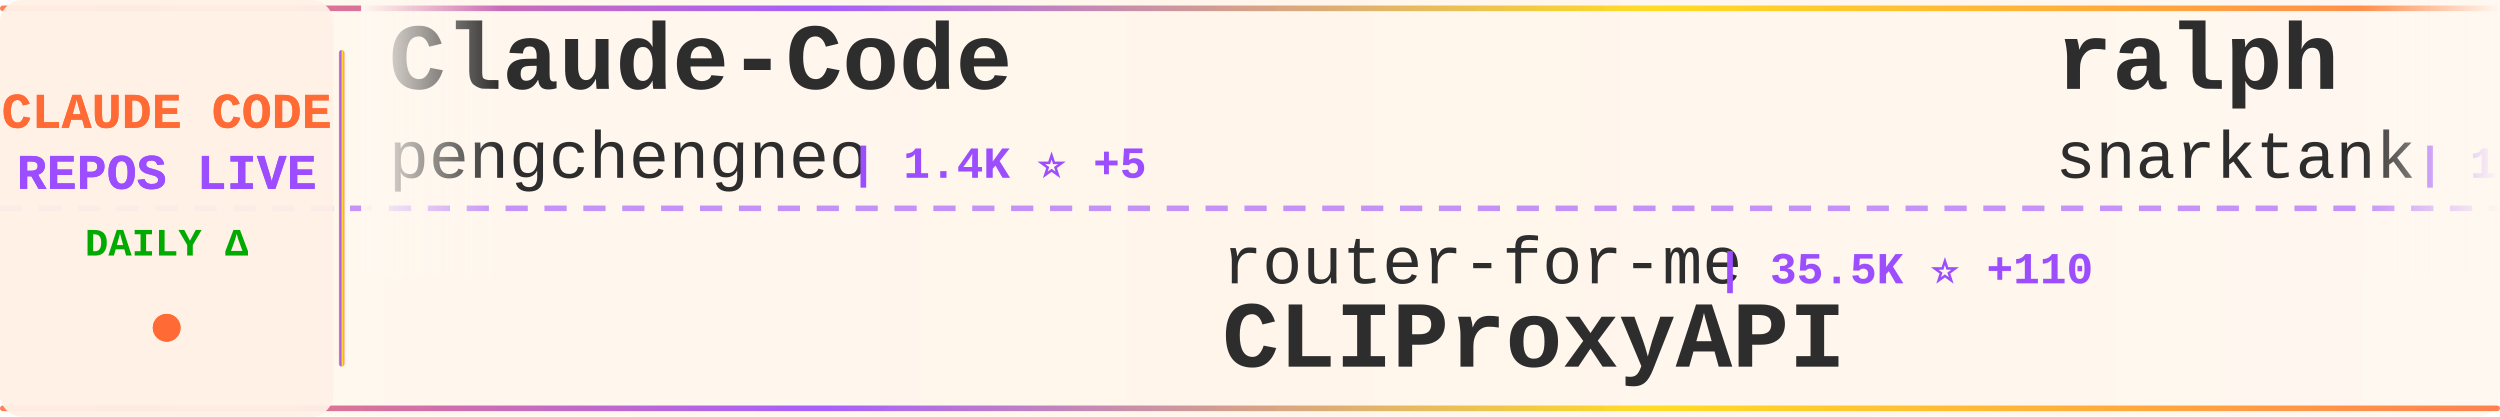
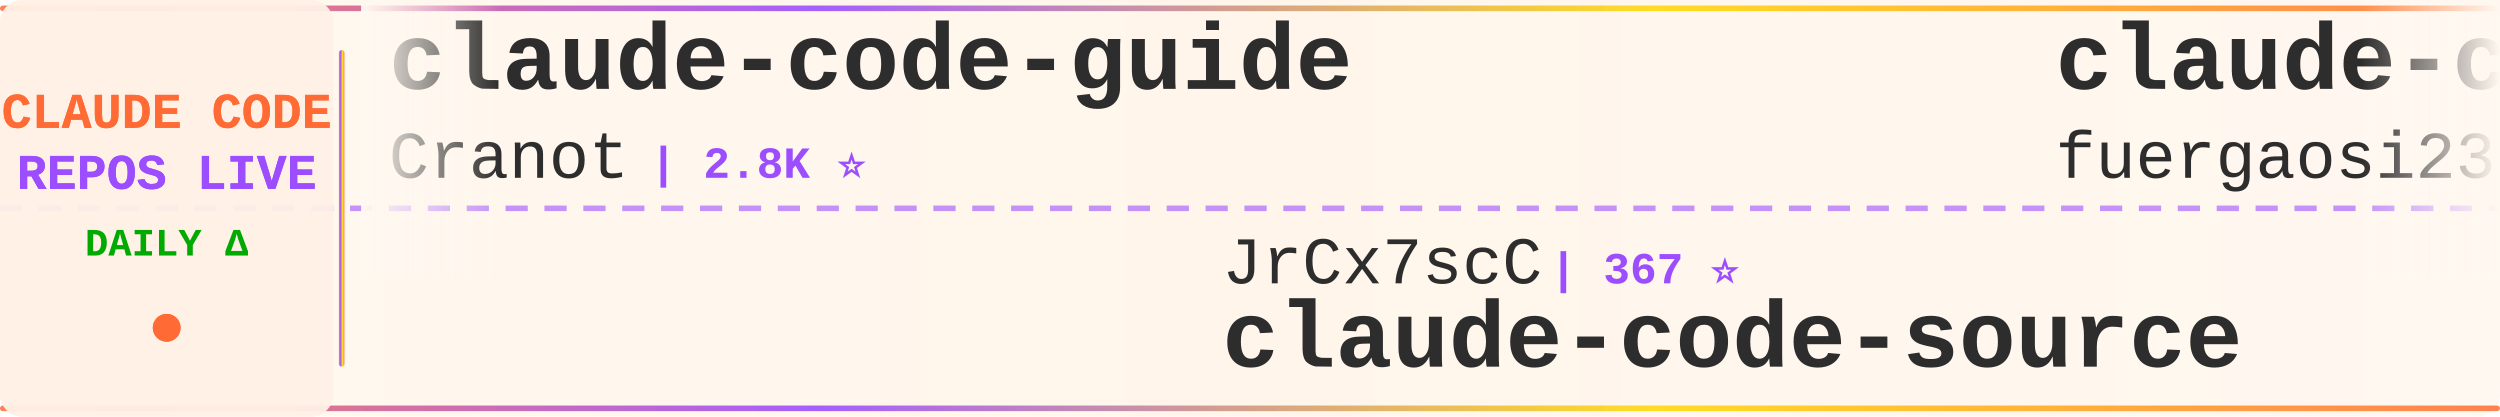
<svg xmlns="http://www.w3.org/2000/svg" width="900" height="150">
  <defs>
    <linearGradient id="tickerBg" x1="0%" y1="0%" x2="100%" y2="0%">
      <stop offset="0%" style="stop-color:#fff8f0;stop-opacity:0.98" />
      <stop offset="50%" style="stop-color:#fff5eb;stop-opacity:1" />
      <stop offset="100%" style="stop-color:#fff8f0;stop-opacity:0.98" />
    </linearGradient>
    <linearGradient id="borderGrad" x1="0%" y1="0%" x2="100%" y2="0%">
      <stop offset="0%" style="stop-color:#FF6B35;stop-opacity:0.85">
        <animate attributeName="stop-opacity" values="0.85;1;0.85" dur="2s" repeatCount="indefinite" />
      </stop>
      <stop offset="33%" style="stop-color:#9C4EFF;stop-opacity:0.9">
        <animate attributeName="stop-opacity" values="0.9;1;0.9" dur="2.2s" repeatCount="indefinite" />
      </stop>
      <stop offset="66%" style="stop-color:#FFD700;stop-opacity:0.85">
        <animate attributeName="stop-opacity" values="0.85;1;0.85" dur="1.8s" repeatCount="indefinite" />
      </stop>
      <stop offset="100%" style="stop-color:#FF6B35;stop-opacity:0.85">
        <animate attributeName="stop-opacity" values="0.85;1;0.85" dur="2s" repeatCount="indefinite" />
      </stop>
    </linearGradient>
    <filter id="textGlow">
      <feGaussianBlur stdDeviation="0.15" result="coloredBlur" />
      <feMerge>
        <feMergeNode in="coloredBlur" />
        <feMergeNode in="SourceGraphic" />
      </feMerge>
    </filter>
    <filter id="metricGlow">
      <feGaussianBlur stdDeviation="0.2" result="coloredBlur" />
      <feMerge>
        <feMergeNode in="coloredBlur" />
        <feMergeNode in="SourceGraphic" />
      </feMerge>
    </filter>
    <linearGradient id="leftFade" x1="0%" y1="0%" x2="100%" y2="0%">
      <stop offset="0%" style="stop-color:#fff8f0;stop-opacity:1" />
      <stop offset="100%" style="stop-color:#fff8f0;stop-opacity:0" />
    </linearGradient>
    <linearGradient id="rightFade" x1="0%" y1="0%" x2="100%" y2="0%">
      <stop offset="0%" style="stop-color:#fff8f0;stop-opacity:0" />
      <stop offset="100%" style="stop-color:#fff8f0;stop-opacity:1" />
    </linearGradient>
  </defs>
  <rect width="900" height="150" fill="url(#tickerBg)" rx="8" />
  <rect x="0" y="2" width="900" height="2" fill="url(#borderGrad)" rx="1" />
  <rect x="0" y="146" width="900" height="2" fill="url(#borderGrad)" rx="1" />
  <line x1="0" y1="75" x2="900" y2="75" stroke="#9C4EFF" stroke-width="2" stroke-dasharray="8 6" opacity="0.6" />
  <rect x="0" y="0" width="120" height="150" fill="#fff0e6" opacity="0.95" rx="8" />
  <text x="60" y="46" font-family="'Courier New', monospace" font-size="18" font-weight="bold" fill="#FF6B35" text-anchor="middle" filter="url(#textGlow)">
    CLAUDE CODE
  </text>
  <text x="60" y="68" font-family="'Courier New', monospace" font-size="18" font-weight="bold" fill="#9C4EFF" text-anchor="middle" filter="url(#textGlow)">
    REPOS LIVE
  </text>
  <text x="60" y="92" font-family="'Courier New', monospace" font-size="14" font-weight="bold" fill="#00aa00" text-anchor="middle">
    DAILY Δ
  </text>
  <circle cx="60" cy="118" r="5" fill="#FF6B35" filter="url(#metricGlow)">
    <animate attributeName="r" values="4;6;4" dur="1.5s" repeatCount="indefinite" />
    <animate attributeName="opacity" values="0.6;1;0.6" dur="1.5s" repeatCount="indefinite" />
  </circle>
  <rect x="122" y="18" width="2" height="114" fill="url(#borderGrad)" rx="1" />
  <clipPath id="tickerClip">
    <rect x="130" y="0" width="770" height="150" />
  </clipPath>
  <g clip-path="url(#tickerClip)">
    <g id="tickerItems">
      <animateTransform attributeName="transform" attributeType="XML" type="translate" from="0 0" to="-3000 0" dur="54s" repeatCount="indefinite" />
      <g transform="translate(0, 0)">
-         <text x="140" y="32" font-family="'Courier New', monospace" font-size="34" font-weight="bold" fill="#2d2d2d">Claude-Code</text>
-         <text x="140" y="64" font-family="'Courier New', monospace" font-size="24" font-weight="normal" fill="#2d2d2d" opacity="1.0">pengchengneo</text>
-         <text x="306" y="64" font-family="'Courier New', monospace" font-size="16" font-weight="bold" fill="#9C4EFF"> | 1.4K ⭐ +5</text>
+         <text x="140" y="32" font-family="'Courier New', monospace" font-size="34" font-weight="bold" fill="#2d2d2d">claude-code-guide</text>
+         <text x="140" y="64" font-family="'Courier New', monospace" font-size="24" font-weight="normal" fill="#2d2d2d" opacity="1.0">Cranot</text>
+         <text x="234" y="64" font-family="'Courier New', monospace" font-size="16" font-weight="bold" fill="#9C4EFF"> | 2.8K ⭐</text>
      </g>
      <g transform="translate(300, 0)">
-         <text x="140" y="102" font-family="'Courier New', monospace" font-size="24" font-weight="normal" fill="#2d2d2d" opacity="1.0">router-for-me</text>
-         <text x="318" y="102" font-family="'Courier New', monospace" font-size="16" font-weight="bold" fill="#9C4EFF"> | 35.5K ⭐ +110</text>
-         <text x="140" y="132" font-family="'Courier New', monospace" font-size="34" font-weight="bold" fill="#2d2d2d">CLIProxyAPI</text>
+         <text x="140" y="102" font-family="'Courier New', monospace" font-size="24" font-weight="normal" fill="#2d2d2d" opacity="1.0">JrCx7scC</text>
+         <text x="258" y="102" font-family="'Courier New', monospace" font-size="16" font-weight="bold" fill="#9C4EFF"> | 367 ⭐</text>
+         <text x="140" y="132" font-family="'Courier New', monospace" font-size="34" font-weight="bold" fill="#2d2d2d">claude-code-source</text>
      </g>
      <g transform="translate(600, 0)">
-         <text x="140" y="32" font-family="'Courier New', monospace" font-size="34" font-weight="bold" fill="#2d2d2d">ralph</text>
-         <text x="140" y="64" font-family="'Courier New', monospace" font-size="24" font-weight="normal" fill="#2d2d2d" opacity="1.0">snarktank</text>
-         <text x="270" y="64" font-family="'Courier New', monospace" font-size="16" font-weight="bold" fill="#9C4EFF"> | 19.8K ⭐ +26</text>
+         <text x="140" y="32" font-family="'Courier New', monospace" font-size="34" font-weight="bold" fill="#2d2d2d">claude-code-proxy</text>
+         <text x="140" y="64" font-family="'Courier New', monospace" font-size="24" font-weight="normal" fill="#2d2d2d" opacity="1.0">fuergaosi233</text>
+         <text x="306" y="64" font-family="'Courier New', monospace" font-size="16" font-weight="bold" fill="#9C4EFF"> | 2.6K ⭐ +1</text>
      </g>
      <g transform="translate(900, 0)">
-         <text x="140" y="102" font-family="'Courier New', monospace" font-size="24" font-weight="normal" fill="#2d2d2d" opacity="1.0">alex000kim</text>
-         <text x="282" y="102" font-family="'Courier New', monospace" font-size="16" font-weight="bold" fill="#9C4EFF"> | 227 ⭐</text>
-         <text x="140" y="132" font-family="'Courier New', monospace" font-size="34" font-weight="bold" fill="#2d2d2d">claude-code</text>
+         <text x="140" y="102" font-family="'Courier New', monospace" font-size="24" font-weight="normal" fill="#2d2d2d" opacity="1.0">OneRedOak</text>
+         <text x="270" y="102" font-family="'Courier New', monospace" font-size="16" font-weight="bold" fill="#9C4EFF"> | 3.8K ⭐</text>
+         <text x="140" y="132" font-family="'Courier New', monospace" font-size="34" font-weight="bold" fill="#2d2d2d">claude-code-workflows</text>
      </g>
      <g transform="translate(1200, 0)">
        <text x="140" y="32" font-family="'Courier New', monospace" font-size="34" font-weight="bold" fill="#2d2d2d">awesome-claude-code-suba...</text>
        <text x="140" y="64" font-family="'Courier New', monospace" font-size="24" font-weight="normal" fill="#2d2d2d" opacity="1.0">VoltAgent</text>
-         <text x="270" y="64" font-family="'Courier New', monospace" font-size="16" font-weight="bold" fill="#9C4EFF"> | 20.9K ⭐ +60</text>
+         <text x="270" y="64" font-family="'Courier New', monospace" font-size="16" font-weight="bold" fill="#9C4EFF"> | 20.9K ⭐ +58</text>
      </g>
      <g transform="translate(1500, 0)">
-         <text x="140" y="102" font-family="'Courier New', monospace" font-size="24" font-weight="normal" fill="#2d2d2d" opacity="1.0">anthropics</text>
-         <text x="282" y="102" font-family="'Courier New', monospace" font-size="16" font-weight="bold" fill="#9C4EFF"> | 4.9K ⭐ +14</text>
-         <text x="140" y="132" font-family="'Courier New', monospace" font-size="34" font-weight="bold" fill="#2d2d2d">claude-code-security-rev...</text>
+         <text x="140" y="102" font-family="'Courier New', monospace" font-size="24" font-weight="normal" fill="#2d2d2d" opacity="1.0">chauncygu</text>
+         <text x="270" y="102" font-family="'Courier New', monospace" font-size="16" font-weight="bold" fill="#9C4EFF"> | 2.5K ⭐ +2</text>
+         <text x="140" y="132" font-family="'Courier New', monospace" font-size="34" font-weight="bold" fill="#2d2d2d">collection-claude-code-s...</text>
      </g>
      <g transform="translate(1800, 0)">
-         <text x="140" y="32" font-family="'Courier New', monospace" font-size="34" font-weight="bold" fill="#2d2d2d">claude-coder</text>
-         <text x="140" y="64" font-family="'Courier New', monospace" font-size="24" font-weight="normal" fill="#2d2d2d" opacity="1.0">kodu-ai</text>
-         <text x="246" y="64" font-family="'Courier New', monospace" font-size="16" font-weight="bold" fill="#9C4EFF"> | 5.3K ⭐</text>
+         <text x="140" y="32" font-family="'Courier New', monospace" font-size="34" font-weight="bold" fill="#2d2d2d">ClaudeCodeAgents</text>
+         <text x="140" y="64" font-family="'Courier New', monospace" font-size="24" font-weight="normal" fill="#2d2d2d" opacity="1.0">darcyegb</text>
+         <text x="258" y="64" font-family="'Courier New', monospace" font-size="16" font-weight="bold" fill="#9C4EFF"> | 707 ⭐ +2</text>
      </g>
      <g transform="translate(2100, 0)">
-         <text x="140" y="102" font-family="'Courier New', monospace" font-size="24" font-weight="normal" fill="#2d2d2d" opacity="1.0">rohitg00</text>
-         <text x="258" y="102" font-family="'Courier New', monospace" font-size="16" font-weight="bold" fill="#9C4EFF"> | 1.9K ⭐ +12</text>
-         <text x="140" y="132" font-family="'Courier New', monospace" font-size="34" font-weight="bold" fill="#2d2d2d">awesome-claude-code-tool...</text>
+         <text x="140" y="102" font-family="'Courier New', monospace" font-size="24" font-weight="normal" fill="#2d2d2d" opacity="1.0">disler</text>
+         <text x="234" y="102" font-family="'Courier New', monospace" font-size="16" font-weight="bold" fill="#9C4EFF"> | 3.7K ⭐ +7</text>
+         <text x="140" y="132" font-family="'Courier New', monospace" font-size="34" font-weight="bold" fill="#2d2d2d">claude-code-hooks-master...</text>
      </g>
      <g transform="translate(2400, 0)">
-         <text x="140" y="32" font-family="'Courier New', monospace" font-size="34" font-weight="bold" fill="#2d2d2d">nanoclaw</text>
-         <text x="140" y="64" font-family="'Courier New', monospace" font-size="24" font-weight="normal" fill="#2d2d2d" opacity="1.0">nanocoai</text>
-         <text x="258" y="64" font-family="'Courier New', monospace" font-size="16" font-weight="bold" fill="#9C4EFF"> | 29.5K ⭐ +17</text>
+         <text x="140" y="32" font-family="'Courier New', monospace" font-size="34" font-weight="bold" fill="#2d2d2d">claude-code-source-build</text>
+         <text x="140" y="64" font-family="'Courier New', monospace" font-size="24" font-weight="normal" fill="#2d2d2d" opacity="1.0">andrew-kramer-inno</text>
+         <text x="378" y="64" font-family="'Courier New', monospace" font-size="16" font-weight="bold" fill="#9C4EFF"> | 591 ⭐ +2</text>
      </g>
      <g transform="translate(2700, 0)">
-         <text x="140" y="102" font-family="'Courier New', monospace" font-size="24" font-weight="normal" fill="#2d2d2d" opacity="1.0">luongnv89</text>
-         <text x="270" y="102" font-family="'Courier New', monospace" font-size="16" font-weight="bold" fill="#9C4EFF"> | 34.6K ⭐ +98</text>
-         <text x="140" y="132" font-family="'Courier New', monospace" font-size="34" font-weight="bold" fill="#2d2d2d">claude-howto</text>
+         <text x="140" y="102" font-family="'Courier New', monospace" font-size="24" font-weight="normal" fill="#2d2d2d" opacity="1.0">AprilNEA</text>
+         <text x="258" y="102" font-family="'Courier New', monospace" font-size="16" font-weight="bold" fill="#9C4EFF"> | 384 ⭐</text>
+         <text x="140" y="132" font-family="'Courier New', monospace" font-size="34" font-weight="bold" fill="#2d2d2d">claude-code-source</text>
      </g>
      <g transform="translate(3000, 0)">
-         <text x="140" y="32" font-family="'Courier New', monospace" font-size="34" font-weight="bold" fill="#2d2d2d">Claude-Code</text>
-         <text x="140" y="64" font-family="'Courier New', monospace" font-size="24" font-weight="normal" fill="#2d2d2d" opacity="1.0">pengchengneo</text>
-         <text x="306" y="64" font-family="'Courier New', monospace" font-size="16" font-weight="bold" fill="#9C4EFF"> | 1.4K ⭐ +5</text>
+         <text x="140" y="32" font-family="'Courier New', monospace" font-size="34" font-weight="bold" fill="#2d2d2d">claude-code-guide</text>
+         <text x="140" y="64" font-family="'Courier New', monospace" font-size="24" font-weight="normal" fill="#2d2d2d" opacity="1.0">Cranot</text>
+         <text x="234" y="64" font-family="'Courier New', monospace" font-size="16" font-weight="bold" fill="#9C4EFF"> | 2.8K ⭐</text>
      </g>
      <g transform="translate(3300, 0)">
-         <text x="140" y="102" font-family="'Courier New', monospace" font-size="24" font-weight="normal" fill="#2d2d2d" opacity="1.0">router-for-me</text>
-         <text x="318" y="102" font-family="'Courier New', monospace" font-size="16" font-weight="bold" fill="#9C4EFF"> | 35.5K ⭐ +110</text>
-         <text x="140" y="132" font-family="'Courier New', monospace" font-size="34" font-weight="bold" fill="#2d2d2d">CLIProxyAPI</text>
+         <text x="140" y="102" font-family="'Courier New', monospace" font-size="24" font-weight="normal" fill="#2d2d2d" opacity="1.0">JrCx7scC</text>
+         <text x="258" y="102" font-family="'Courier New', monospace" font-size="16" font-weight="bold" fill="#9C4EFF"> | 367 ⭐</text>
+         <text x="140" y="132" font-family="'Courier New', monospace" font-size="34" font-weight="bold" fill="#2d2d2d">claude-code-source</text>
      </g>
      <g transform="translate(3600, 0)">
-         <text x="140" y="32" font-family="'Courier New', monospace" font-size="34" font-weight="bold" fill="#2d2d2d">ralph</text>
-         <text x="140" y="64" font-family="'Courier New', monospace" font-size="24" font-weight="normal" fill="#2d2d2d" opacity="1.0">snarktank</text>
-         <text x="270" y="64" font-family="'Courier New', monospace" font-size="16" font-weight="bold" fill="#9C4EFF"> | 19.8K ⭐ +26</text>
+         <text x="140" y="32" font-family="'Courier New', monospace" font-size="34" font-weight="bold" fill="#2d2d2d">claude-code-proxy</text>
+         <text x="140" y="64" font-family="'Courier New', monospace" font-size="24" font-weight="normal" fill="#2d2d2d" opacity="1.0">fuergaosi233</text>
+         <text x="306" y="64" font-family="'Courier New', monospace" font-size="16" font-weight="bold" fill="#9C4EFF"> | 2.6K ⭐ +1</text>
      </g>
      <g transform="translate(3900, 0)">
-         <text x="140" y="102" font-family="'Courier New', monospace" font-size="24" font-weight="normal" fill="#2d2d2d" opacity="1.0">alex000kim</text>
-         <text x="282" y="102" font-family="'Courier New', monospace" font-size="16" font-weight="bold" fill="#9C4EFF"> | 227 ⭐</text>
-         <text x="140" y="132" font-family="'Courier New', monospace" font-size="34" font-weight="bold" fill="#2d2d2d">claude-code</text>
+         <text x="140" y="102" font-family="'Courier New', monospace" font-size="24" font-weight="normal" fill="#2d2d2d" opacity="1.0">OneRedOak</text>
+         <text x="270" y="102" font-family="'Courier New', monospace" font-size="16" font-weight="bold" fill="#9C4EFF"> | 3.8K ⭐</text>
+         <text x="140" y="132" font-family="'Courier New', monospace" font-size="34" font-weight="bold" fill="#2d2d2d">claude-code-workflows</text>
      </g>
    </g>
  </g>
  <rect x="130" y="0" width="50" height="100" fill="url(#leftFade)" />
  <rect x="850" y="0" width="50" height="100" fill="url(#rightFade)" />
</svg>
